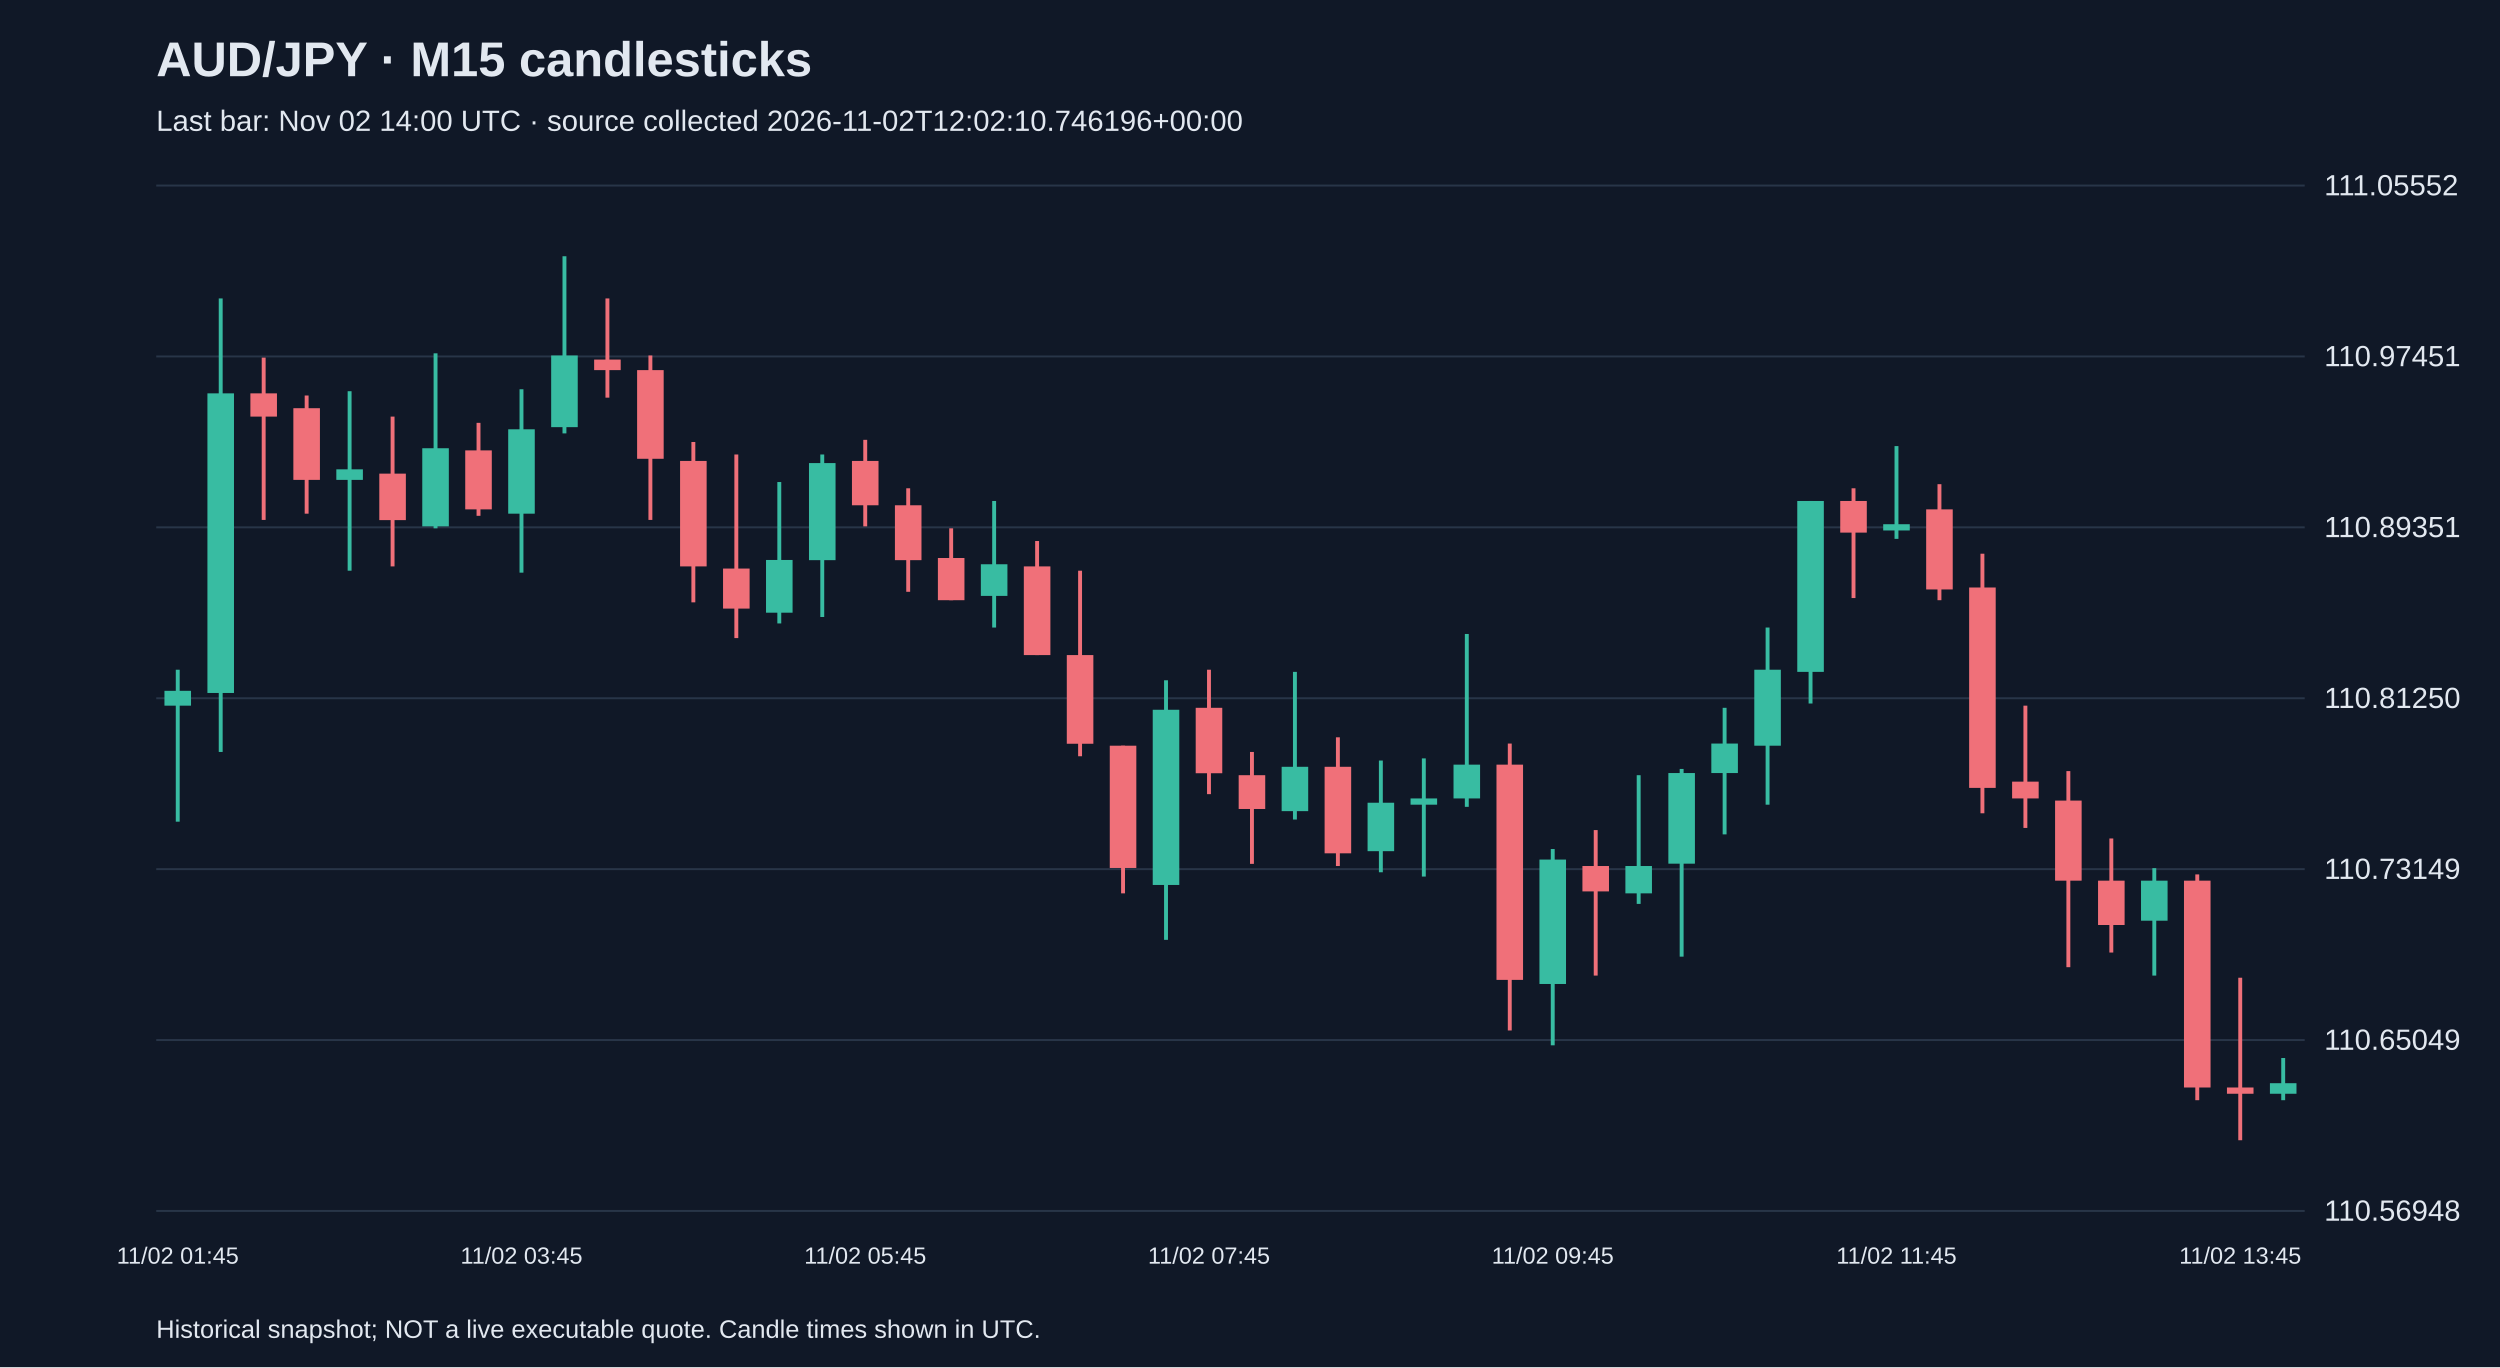
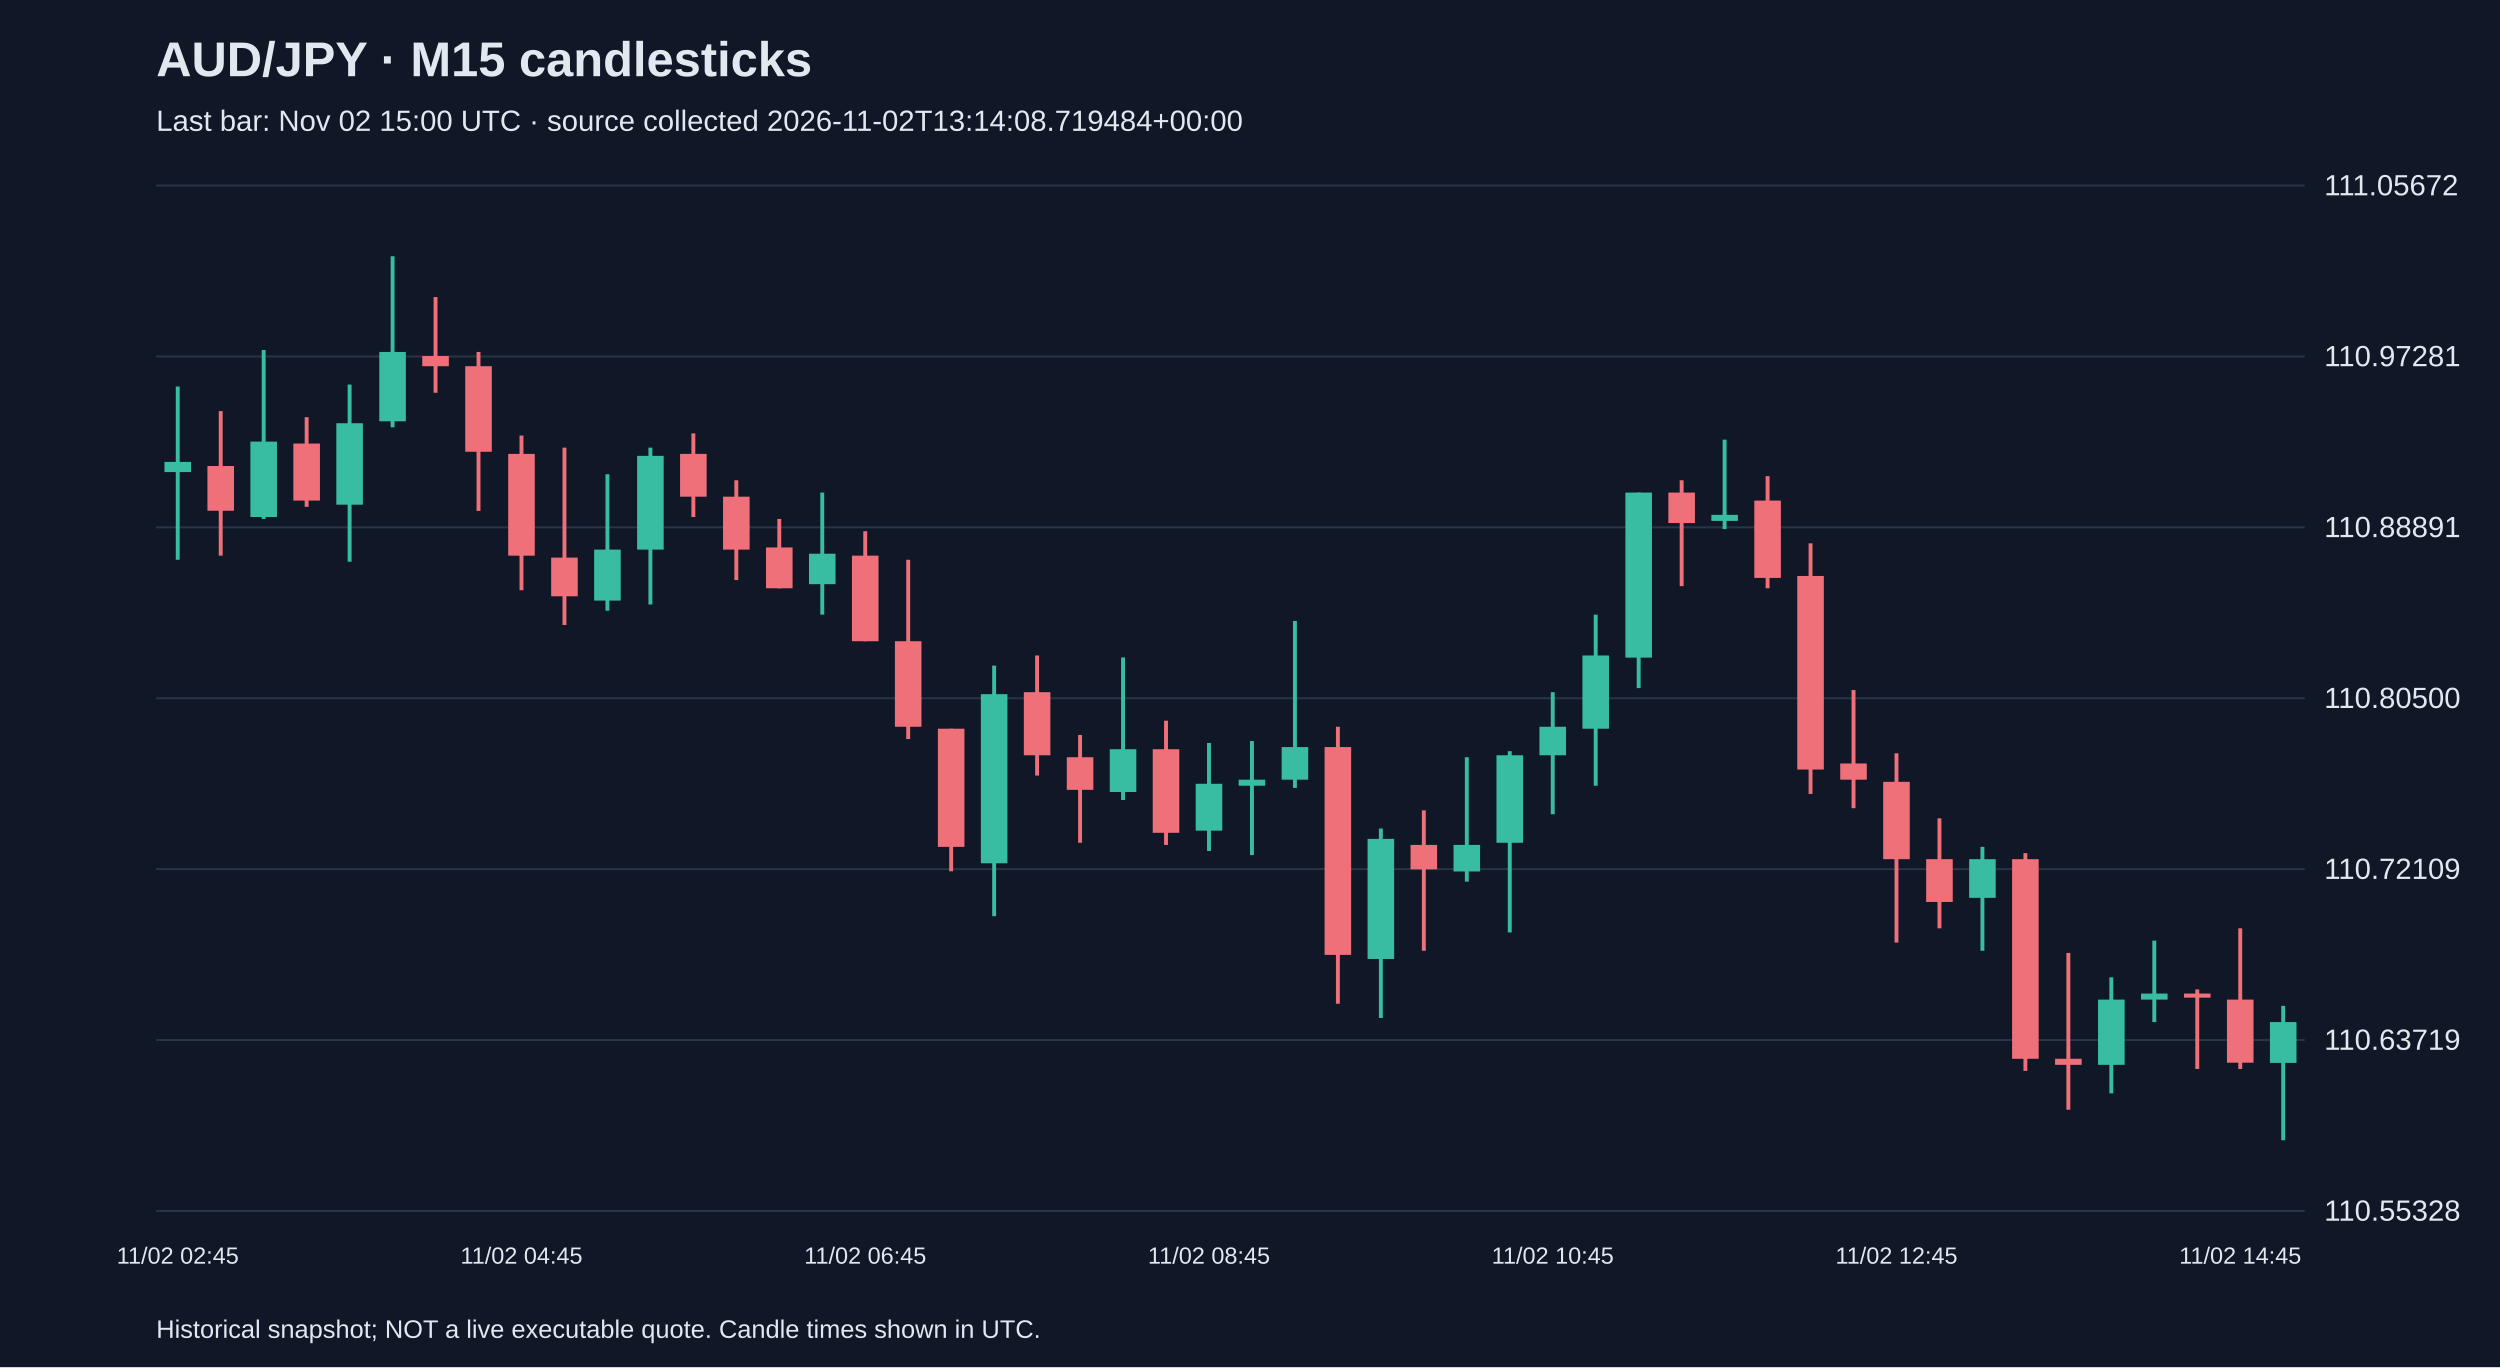
<svg xmlns="http://www.w3.org/2000/svg" viewBox="0 0 1280 700">
  <rect width="100%" height="100%" fill="#101827" />
  <style>text{font-family:Arial,sans-serif;fill:#e2e8f0}</style>
  <text x="80" y="39" font-size="25" font-weight="bold">AUD/JPY · M15 candlesticks</text>
-   <text x="80" y="67" font-size="15" fill="#a6b1c5">Last bar: Nov 02 14:00 UTC · source collected 2026-11-02T12:02:10.746196+00:00</text>
+   <text x="80" y="67" font-size="15" fill="#a6b1c5">Last bar: Nov 02 15:00 UTC · source collected 2026-11-02T13:14:08.719484+00:00</text>
  <line x1="80" y1="620.0" x2="1180" y2="620.0" stroke="#283548" />
-   <text x="1190" y="625.0" font-size="15">110.56948</text>
+   <text x="1190" y="625.0" font-size="15">110.55328</text>
  <line x1="80" y1="532.5" x2="1180" y2="532.5" stroke="#283548" />
-   <text x="1190" y="537.5" font-size="15">110.65049</text>
+   <text x="1190" y="537.5" font-size="15">110.63719</text>
  <line x1="80" y1="445.0" x2="1180" y2="445.0" stroke="#283548" />
-   <text x="1190" y="450.0" font-size="15">110.73149</text>
+   <text x="1190" y="450.0" font-size="15">110.72109</text>
  <line x1="80" y1="357.5" x2="1180" y2="357.5" stroke="#283548" />
-   <text x="1190" y="362.5" font-size="15">110.81250</text>
+   <text x="1190" y="362.5" font-size="15">110.80500</text>
  <line x1="80" y1="270.0" x2="1180" y2="270.0" stroke="#283548" />
-   <text x="1190" y="275.0" font-size="15">110.89351</text>
+   <text x="1190" y="275.0" font-size="15">110.88891</text>
  <line x1="80" y1="182.5" x2="1180" y2="182.5" stroke="#283548" />
-   <text x="1190" y="187.5" font-size="15">110.97451</text>
+   <text x="1190" y="187.5" font-size="15">110.97281</text>
  <line x1="80" y1="95.0" x2="1180" y2="95.0" stroke="#283548" />
-   <text x="1190" y="100.0" font-size="15">111.05552</text>
-   <line x1="91.0" y1="342.9" x2="91.0" y2="420.7" stroke="#38bca2" stroke-width="2" />
-   <rect x="84.2" y="353.7" width="13.6" height="7.6" fill="#38bca2" />
-   <text x="91.0" y="647" text-anchor="middle" font-size="12">11/02 01:45</text>
-   <line x1="113.0" y1="152.8" x2="113.0" y2="385.0" stroke="#38bca2" stroke-width="2" />
-   <rect x="106.2" y="201.4" width="13.6" height="153.4" fill="#38bca2" />
-   <line x1="135.0" y1="183.1" x2="135.0" y2="266.2" stroke="#f07079" stroke-width="2" />
-   <rect x="128.2" y="201.4" width="13.6" height="11.9" fill="#f07079" />
-   <line x1="157.0" y1="202.5" x2="157.0" y2="263.0" stroke="#f07079" stroke-width="2" />
-   <rect x="150.2" y="209.0" width="13.6" height="36.7" fill="#f07079" />
-   <line x1="179.0" y1="200.3" x2="179.0" y2="292.2" stroke="#38bca2" stroke-width="2" />
-   <rect x="172.2" y="240.3" width="13.6" height="5.4" fill="#38bca2" />
-   <line x1="201.0" y1="213.3" x2="201.0" y2="290.0" stroke="#f07079" stroke-width="2" />
-   <rect x="194.2" y="242.5" width="13.6" height="23.8" fill="#f07079" />
-   <line x1="223.0" y1="180.9" x2="223.0" y2="270.5" stroke="#38bca2" stroke-width="2" />
-   <rect x="216.2" y="229.5" width="13.6" height="40.0" fill="#38bca2" />
-   <line x1="245.0" y1="216.5" x2="245.0" y2="264.1" stroke="#f07079" stroke-width="2" />
-   <rect x="238.2" y="230.6" width="13.6" height="30.2" fill="#f07079" />
-   <line x1="267.0" y1="199.3" x2="267.0" y2="293.2" stroke="#38bca2" stroke-width="2" />
-   <rect x="260.2" y="219.8" width="13.6" height="43.2" fill="#38bca2" />
-   <text x="267.0" y="647" text-anchor="middle" font-size="12">11/02 03:45</text>
-   <line x1="289.0" y1="131.2" x2="289.0" y2="221.9" stroke="#38bca2" stroke-width="2" />
-   <rect x="282.2" y="182.0" width="13.6" height="36.7" fill="#38bca2" />
-   <line x1="311.0" y1="152.8" x2="311.0" y2="203.6" stroke="#f07079" stroke-width="2" />
-   <rect x="304.2" y="184.1" width="13.6" height="5.4" fill="#f07079" />
-   <line x1="333.0" y1="182.0" x2="333.0" y2="266.2" stroke="#f07079" stroke-width="2" />
-   <rect x="326.2" y="189.5" width="13.6" height="45.4" fill="#f07079" />
-   <line x1="355.0" y1="226.3" x2="355.0" y2="308.4" stroke="#f07079" stroke-width="2" />
-   <rect x="348.2" y="236.0" width="13.6" height="54.0" fill="#f07079" />
-   <line x1="377.0" y1="232.7" x2="377.0" y2="326.7" stroke="#f07079" stroke-width="2" />
-   <rect x="370.2" y="291.1" width="13.6" height="20.5" fill="#f07079" />
-   <line x1="399.0" y1="246.8" x2="399.0" y2="319.2" stroke="#38bca2" stroke-width="2" />
-   <rect x="392.2" y="286.7" width="13.6" height="27.0" fill="#38bca2" />
-   <line x1="421.0" y1="232.7" x2="421.0" y2="315.9" stroke="#38bca2" stroke-width="2" />
-   <rect x="414.2" y="237.1" width="13.6" height="49.7" fill="#38bca2" />
-   <line x1="443.0" y1="225.2" x2="443.0" y2="269.5" stroke="#f07079" stroke-width="2" />
-   <rect x="436.2" y="236.0" width="13.6" height="22.7" fill="#f07079" />
-   <text x="443.0" y="647" text-anchor="middle" font-size="12">11/02 05:45</text>
-   <line x1="465.0" y1="250.0" x2="465.0" y2="303.0" stroke="#f07079" stroke-width="2" />
-   <rect x="458.2" y="258.7" width="13.6" height="28.1" fill="#f07079" />
-   <line x1="487.0" y1="270.5" x2="487.0" y2="307.3" stroke="#f07079" stroke-width="2" />
-   <rect x="480.2" y="285.7" width="13.6" height="21.6" fill="#f07079" />
-   <line x1="509.0" y1="256.5" x2="509.0" y2="321.3" stroke="#38bca2" stroke-width="2" />
-   <rect x="502.2" y="288.9" width="13.6" height="16.2" fill="#38bca2" />
-   <line x1="531.0" y1="277.0" x2="531.0" y2="335.4" stroke="#f07079" stroke-width="2" />
-   <rect x="524.2" y="290.0" width="13.6" height="45.4" fill="#f07079" />
-   <line x1="553.0" y1="292.2" x2="553.0" y2="387.2" stroke="#f07079" stroke-width="2" />
-   <rect x="546.2" y="335.4" width="13.6" height="45.4" fill="#f07079" />
-   <line x1="575.0" y1="381.8" x2="575.0" y2="457.4" stroke="#f07079" stroke-width="2" />
-   <rect x="568.2" y="381.8" width="13.6" height="62.6" fill="#f07079" />
-   <line x1="597.0" y1="348.3" x2="597.0" y2="481.2" stroke="#38bca2" stroke-width="2" />
-   <rect x="590.2" y="363.4" width="13.6" height="89.7" fill="#38bca2" />
-   <line x1="619.0" y1="342.9" x2="619.0" y2="406.6" stroke="#f07079" stroke-width="2" />
-   <rect x="612.2" y="362.4" width="13.6" height="33.5" fill="#f07079" />
-   <text x="619.0" y="647" text-anchor="middle" font-size="12">11/02 07:45</text>
-   <line x1="641.0" y1="385.0" x2="641.0" y2="442.3" stroke="#f07079" stroke-width="2" />
-   <rect x="634.2" y="396.9" width="13.6" height="17.3" fill="#f07079" />
-   <line x1="663.0" y1="344.0" x2="663.0" y2="419.6" stroke="#38bca2" stroke-width="2" />
-   <rect x="656.2" y="392.6" width="13.6" height="22.7" fill="#38bca2" />
-   <line x1="685.0" y1="377.5" x2="685.0" y2="443.4" stroke="#f07079" stroke-width="2" />
-   <rect x="678.2" y="392.6" width="13.6" height="44.3" fill="#f07079" />
-   <line x1="707.0" y1="389.4" x2="707.0" y2="446.6" stroke="#38bca2" stroke-width="2" />
-   <rect x="700.2" y="411.0" width="13.6" height="24.8" fill="#38bca2" />
-   <line x1="729.0" y1="388.3" x2="729.0" y2="448.8" stroke="#38bca2" stroke-width="2" />
-   <rect x="722.2" y="408.8" width="13.6" height="3.2" fill="#38bca2" />
-   <line x1="751.0" y1="324.6" x2="751.0" y2="413.1" stroke="#38bca2" stroke-width="2" />
-   <rect x="744.2" y="391.5" width="13.6" height="17.3" fill="#38bca2" />
-   <line x1="773.0" y1="380.7" x2="773.0" y2="527.6" stroke="#f07079" stroke-width="2" />
-   <rect x="766.2" y="391.5" width="13.6" height="110.2" fill="#f07079" />
-   <line x1="795.0" y1="434.7" x2="795.0" y2="535.2" stroke="#38bca2" stroke-width="2" />
-   <rect x="788.2" y="440.1" width="13.6" height="63.7" fill="#38bca2" />
-   <text x="795.0" y="647" text-anchor="middle" font-size="12">11/02 09:45</text>
-   <line x1="817.0" y1="425.0" x2="817.0" y2="499.5" stroke="#f07079" stroke-width="2" />
-   <rect x="810.2" y="443.4" width="13.6" height="13.0" fill="#f07079" />
-   <line x1="839.0" y1="396.9" x2="839.0" y2="462.8" stroke="#38bca2" stroke-width="2" />
-   <rect x="832.2" y="443.4" width="13.6" height="14.0" fill="#38bca2" />
-   <line x1="861.0" y1="393.7" x2="861.0" y2="489.8" stroke="#38bca2" stroke-width="2" />
-   <rect x="854.2" y="395.8" width="13.6" height="46.4" fill="#38bca2" />
-   <line x1="883.0" y1="362.4" x2="883.0" y2="427.2" stroke="#38bca2" stroke-width="2" />
-   <rect x="876.2" y="380.7" width="13.6" height="15.1" fill="#38bca2" />
-   <line x1="905.0" y1="321.3" x2="905.0" y2="412.0" stroke="#38bca2" stroke-width="2" />
-   <rect x="898.2" y="342.9" width="13.6" height="38.9" fill="#38bca2" />
-   <line x1="927.0" y1="256.5" x2="927.0" y2="360.2" stroke="#38bca2" stroke-width="2" />
-   <rect x="920.2" y="256.5" width="13.6" height="87.5" fill="#38bca2" />
-   <line x1="949.0" y1="250.0" x2="949.0" y2="306.2" stroke="#f07079" stroke-width="2" />
-   <rect x="942.2" y="256.5" width="13.6" height="16.2" fill="#f07079" />
-   <line x1="971.0" y1="228.4" x2="971.0" y2="275.9" stroke="#38bca2" stroke-width="2" />
-   <rect x="964.2" y="268.4" width="13.6" height="3.2" fill="#38bca2" />
-   <text x="971.0" y="647" text-anchor="middle" font-size="12">11/02 11:45</text>
-   <line x1="993.0" y1="247.9" x2="993.0" y2="307.3" stroke="#f07079" stroke-width="2" />
-   <rect x="986.2" y="260.8" width="13.6" height="41.0" fill="#f07079" />
-   <line x1="1015.0" y1="283.5" x2="1015.0" y2="416.4" stroke="#f07079" stroke-width="2" />
-   <rect x="1008.2" y="300.8" width="13.6" height="102.6" fill="#f07079" />
-   <line x1="1037.0" y1="361.3" x2="1037.0" y2="423.9" stroke="#f07079" stroke-width="2" />
-   <rect x="1030.2" y="400.2" width="13.6" height="8.6" fill="#f07079" />
-   <line x1="1059.0" y1="394.8" x2="1059.0" y2="495.2" stroke="#f07079" stroke-width="2" />
-   <rect x="1052.2" y="409.9" width="13.6" height="41.0" fill="#f07079" />
-   <line x1="1081.0" y1="429.3" x2="1081.0" y2="487.7" stroke="#f07079" stroke-width="2" />
-   <rect x="1074.2" y="450.9" width="13.6" height="22.7" fill="#f07079" />
-   <line x1="1103.0" y1="444.5" x2="1103.0" y2="499.5" stroke="#38bca2" stroke-width="2" />
-   <rect x="1096.2" y="450.9" width="13.6" height="20.5" fill="#38bca2" />
-   <line x1="1125.0" y1="447.7" x2="1125.0" y2="563.3" stroke="#f07079" stroke-width="2" />
-   <rect x="1118.2" y="450.9" width="13.6" height="105.9" fill="#f07079" />
-   <line x1="1147.0" y1="500.6" x2="1147.0" y2="583.8" stroke="#f07079" stroke-width="2" />
-   <rect x="1140.2" y="556.8" width="13.6" height="3.2" fill="#f07079" />
-   <text x="1147.0" y="647" text-anchor="middle" font-size="12">11/02 13:45</text>
-   <line x1="1169.0" y1="541.7" x2="1169.0" y2="563.3" stroke="#38bca2" stroke-width="2" />
-   <rect x="1162.2" y="554.6" width="13.6" height="5.4" fill="#38bca2" />
+   <text x="1190" y="100.0" font-size="15">111.05672</text>
+   <line x1="91.0" y1="197.9" x2="91.0" y2="286.6" stroke="#38bca2" stroke-width="2" />
+   <rect x="84.2" y="236.5" width="13.6" height="5.2" fill="#38bca2" />
+   <text x="91.0" y="647" text-anchor="middle" font-size="12">11/02 02:45</text>
+   <line x1="113.0" y1="210.5" x2="113.0" y2="284.5" stroke="#f07079" stroke-width="2" />
+   <rect x="106.2" y="238.6" width="13.6" height="22.9" fill="#f07079" />
+   <line x1="135.0" y1="179.2" x2="135.0" y2="265.7" stroke="#38bca2" stroke-width="2" />
+   <rect x="128.2" y="226.1" width="13.6" height="38.6" fill="#38bca2" />
+   <line x1="157.0" y1="213.6" x2="157.0" y2="259.5" stroke="#f07079" stroke-width="2" />
+   <rect x="150.2" y="227.1" width="13.6" height="29.2" fill="#f07079" />
+   <line x1="179.0" y1="196.9" x2="179.0" y2="287.6" stroke="#38bca2" stroke-width="2" />
+   <rect x="172.2" y="216.7" width="13.6" height="41.7" fill="#38bca2" />
+   <line x1="201.0" y1="131.2" x2="201.0" y2="218.8" stroke="#38bca2" stroke-width="2" />
+   <rect x="194.2" y="180.2" width="13.6" height="35.5" fill="#38bca2" />
+   <line x1="223.0" y1="152.1" x2="223.0" y2="201.1" stroke="#f07079" stroke-width="2" />
+   <rect x="216.2" y="182.3" width="13.6" height="5.2" fill="#f07079" />
+   <line x1="245.0" y1="180.2" x2="245.0" y2="261.6" stroke="#f07079" stroke-width="2" />
+   <rect x="238.2" y="187.5" width="13.6" height="43.8" fill="#f07079" />
+   <line x1="267.0" y1="223.0" x2="267.0" y2="302.2" stroke="#f07079" stroke-width="2" />
+   <rect x="260.2" y="232.4" width="13.6" height="52.1" fill="#f07079" />
+   <text x="267.0" y="647" text-anchor="middle" font-size="12">11/02 04:45</text>
+   <line x1="289.0" y1="229.2" x2="289.0" y2="320.0" stroke="#f07079" stroke-width="2" />
+   <rect x="282.2" y="285.5" width="13.6" height="19.8" fill="#f07079" />
+   <line x1="311.0" y1="242.8" x2="311.0" y2="312.7" stroke="#38bca2" stroke-width="2" />
+   <rect x="304.2" y="281.4" width="13.6" height="26.1" fill="#38bca2" />
+   <line x1="333.0" y1="229.2" x2="333.0" y2="309.5" stroke="#38bca2" stroke-width="2" />
+   <rect x="326.2" y="233.4" width="13.6" height="48.0" fill="#38bca2" />
+   <line x1="355.0" y1="221.9" x2="355.0" y2="264.7" stroke="#f07079" stroke-width="2" />
+   <rect x="348.2" y="232.4" width="13.6" height="21.9" fill="#f07079" />
+   <line x1="377.0" y1="245.9" x2="377.0" y2="297.0" stroke="#f07079" stroke-width="2" />
+   <rect x="370.2" y="254.3" width="13.6" height="27.1" fill="#f07079" />
+   <line x1="399.0" y1="265.7" x2="399.0" y2="301.2" stroke="#f07079" stroke-width="2" />
+   <rect x="392.2" y="280.3" width="13.6" height="20.9" fill="#f07079" />
+   <line x1="421.0" y1="252.2" x2="421.0" y2="314.7" stroke="#38bca2" stroke-width="2" />
+   <rect x="414.2" y="283.5" width="13.6" height="15.6" fill="#38bca2" />
+   <line x1="443.0" y1="272.0" x2="443.0" y2="328.3" stroke="#f07079" stroke-width="2" />
+   <rect x="436.2" y="284.5" width="13.6" height="43.8" fill="#f07079" />
+   <text x="443.0" y="647" text-anchor="middle" font-size="12">11/02 06:45</text>
+   <line x1="465.0" y1="286.6" x2="465.0" y2="378.4" stroke="#f07079" stroke-width="2" />
+   <rect x="458.2" y="328.3" width="13.6" height="43.8" fill="#f07079" />
+   <line x1="487.0" y1="373.1" x2="487.0" y2="446.1" stroke="#f07079" stroke-width="2" />
+   <rect x="480.2" y="373.1" width="13.6" height="60.5" fill="#f07079" />
+   <line x1="509.0" y1="340.8" x2="509.0" y2="469.1" stroke="#38bca2" stroke-width="2" />
+   <rect x="502.2" y="355.4" width="13.6" height="86.6" fill="#38bca2" />
+   <line x1="531.0" y1="335.6" x2="531.0" y2="397.1" stroke="#f07079" stroke-width="2" />
+   <rect x="524.2" y="354.4" width="13.6" height="32.3" fill="#f07079" />
+   <line x1="553.0" y1="376.3" x2="553.0" y2="431.5" stroke="#f07079" stroke-width="2" />
+   <rect x="546.2" y="387.7" width="13.6" height="16.7" fill="#f07079" />
+   <line x1="575.0" y1="336.6" x2="575.0" y2="409.6" stroke="#38bca2" stroke-width="2" />
+   <rect x="568.2" y="383.6" width="13.6" height="21.9" fill="#38bca2" />
+   <line x1="597.0" y1="369.0" x2="597.0" y2="432.6" stroke="#f07079" stroke-width="2" />
+   <rect x="590.2" y="383.6" width="13.6" height="42.8" fill="#f07079" />
+   <line x1="619.0" y1="380.4" x2="619.0" y2="435.7" stroke="#38bca2" stroke-width="2" />
+   <rect x="612.2" y="401.3" width="13.6" height="24.0" fill="#38bca2" />
+   <text x="619.0" y="647" text-anchor="middle" font-size="12">11/02 08:45</text>
+   <line x1="641.0" y1="379.4" x2="641.0" y2="437.8" stroke="#38bca2" stroke-width="2" />
+   <rect x="634.2" y="399.2" width="13.6" height="3.1" fill="#38bca2" />
+   <line x1="663.0" y1="317.9" x2="663.0" y2="403.4" stroke="#38bca2" stroke-width="2" />
+   <rect x="656.2" y="382.5" width="13.6" height="16.7" fill="#38bca2" />
+   <line x1="685.0" y1="372.1" x2="685.0" y2="513.9" stroke="#f07079" stroke-width="2" />
+   <rect x="678.2" y="382.5" width="13.6" height="106.4" fill="#f07079" />
+   <line x1="707.0" y1="424.2" x2="707.0" y2="521.2" stroke="#38bca2" stroke-width="2" />
+   <rect x="700.2" y="429.5" width="13.6" height="61.5" fill="#38bca2" />
+   <line x1="729.0" y1="414.9" x2="729.0" y2="486.8" stroke="#f07079" stroke-width="2" />
+   <rect x="722.2" y="432.6" width="13.6" height="12.5" fill="#f07079" />
+   <line x1="751.0" y1="387.7" x2="751.0" y2="451.4" stroke="#38bca2" stroke-width="2" />
+   <rect x="744.2" y="432.6" width="13.6" height="13.6" fill="#38bca2" />
+   <line x1="773.0" y1="384.6" x2="773.0" y2="477.4" stroke="#38bca2" stroke-width="2" />
+   <rect x="766.2" y="386.7" width="13.6" height="44.8" fill="#38bca2" />
+   <line x1="795.0" y1="354.4" x2="795.0" y2="416.9" stroke="#38bca2" stroke-width="2" />
+   <rect x="788.2" y="372.1" width="13.6" height="14.6" fill="#38bca2" />
+   <text x="795.0" y="647" text-anchor="middle" font-size="12">11/02 10:45</text>
+   <line x1="817.0" y1="314.7" x2="817.0" y2="402.3" stroke="#38bca2" stroke-width="2" />
+   <rect x="810.2" y="335.6" width="13.6" height="37.5" fill="#38bca2" />
+   <line x1="839.0" y1="252.2" x2="839.0" y2="352.3" stroke="#38bca2" stroke-width="2" />
+   <rect x="832.2" y="252.2" width="13.6" height="84.5" fill="#38bca2" />
+   <line x1="861.0" y1="245.9" x2="861.0" y2="300.1" stroke="#f07079" stroke-width="2" />
+   <rect x="854.2" y="252.2" width="13.6" height="15.6" fill="#f07079" />
+   <line x1="883.0" y1="225.1" x2="883.0" y2="270.9" stroke="#38bca2" stroke-width="2" />
+   <rect x="876.2" y="263.6" width="13.6" height="3.1" fill="#38bca2" />
+   <line x1="905.0" y1="243.8" x2="905.0" y2="301.2" stroke="#f07079" stroke-width="2" />
+   <rect x="898.2" y="256.3" width="13.6" height="39.6" fill="#f07079" />
+   <line x1="927.0" y1="278.2" x2="927.0" y2="406.5" stroke="#f07079" stroke-width="2" />
+   <rect x="920.2" y="294.9" width="13.6" height="99.1" fill="#f07079" />
+   <line x1="949.0" y1="353.3" x2="949.0" y2="413.8" stroke="#f07079" stroke-width="2" />
+   <rect x="942.2" y="390.9" width="13.6" height="8.3" fill="#f07079" />
+   <line x1="971.0" y1="385.7" x2="971.0" y2="482.6" stroke="#f07079" stroke-width="2" />
+   <rect x="964.2" y="400.3" width="13.6" height="39.6" fill="#f07079" />
+   <text x="971.0" y="647" text-anchor="middle" font-size="12">11/02 12:45</text>
+   <line x1="993.0" y1="419.0" x2="993.0" y2="475.3" stroke="#f07079" stroke-width="2" />
+   <rect x="986.2" y="439.9" width="13.6" height="21.9" fill="#f07079" />
+   <line x1="1015.0" y1="433.6" x2="1015.0" y2="486.8" stroke="#38bca2" stroke-width="2" />
+   <rect x="1008.2" y="439.9" width="13.6" height="19.8" fill="#38bca2" />
+   <line x1="1037.0" y1="436.8" x2="1037.0" y2="548.3" stroke="#f07079" stroke-width="2" />
+   <rect x="1030.2" y="439.9" width="13.6" height="102.2" fill="#f07079" />
+   <line x1="1059.0" y1="487.9" x2="1059.0" y2="568.2" stroke="#f07079" stroke-width="2" />
+   <rect x="1052.2" y="542.1" width="13.6" height="3.1" fill="#f07079" />
+   <line x1="1081.0" y1="500.4" x2="1081.0" y2="559.8" stroke="#38bca2" stroke-width="2" />
+   <rect x="1074.2" y="511.8" width="13.6" height="33.4" fill="#38bca2" />
+   <line x1="1103.0" y1="481.6" x2="1103.0" y2="523.3" stroke="#38bca2" stroke-width="2" />
+   <rect x="1096.2" y="508.7" width="13.6" height="3.1" fill="#38bca2" />
+   <line x1="1125.0" y1="506.6" x2="1125.0" y2="547.3" stroke="#f07079" stroke-width="2" />
+   <rect x="1118.2" y="508.7" width="13.6" height="2.1" fill="#f07079" />
+   <line x1="1147.0" y1="475.3" x2="1147.0" y2="547.3" stroke="#f07079" stroke-width="2" />
+   <rect x="1140.2" y="511.8" width="13.6" height="32.3" fill="#f07079" />
+   <text x="1147.0" y="647" text-anchor="middle" font-size="12">11/02 14:45</text>
+   <line x1="1169.0" y1="515.0" x2="1169.0" y2="583.8" stroke="#38bca2" stroke-width="2" />
+   <rect x="1162.2" y="523.3" width="13.6" height="20.9" fill="#38bca2" />
  <text x="80" y="685" font-size="13">Historical snapshot; NOT a live executable quote. Candle times shown in UTC.</text>
</svg>
